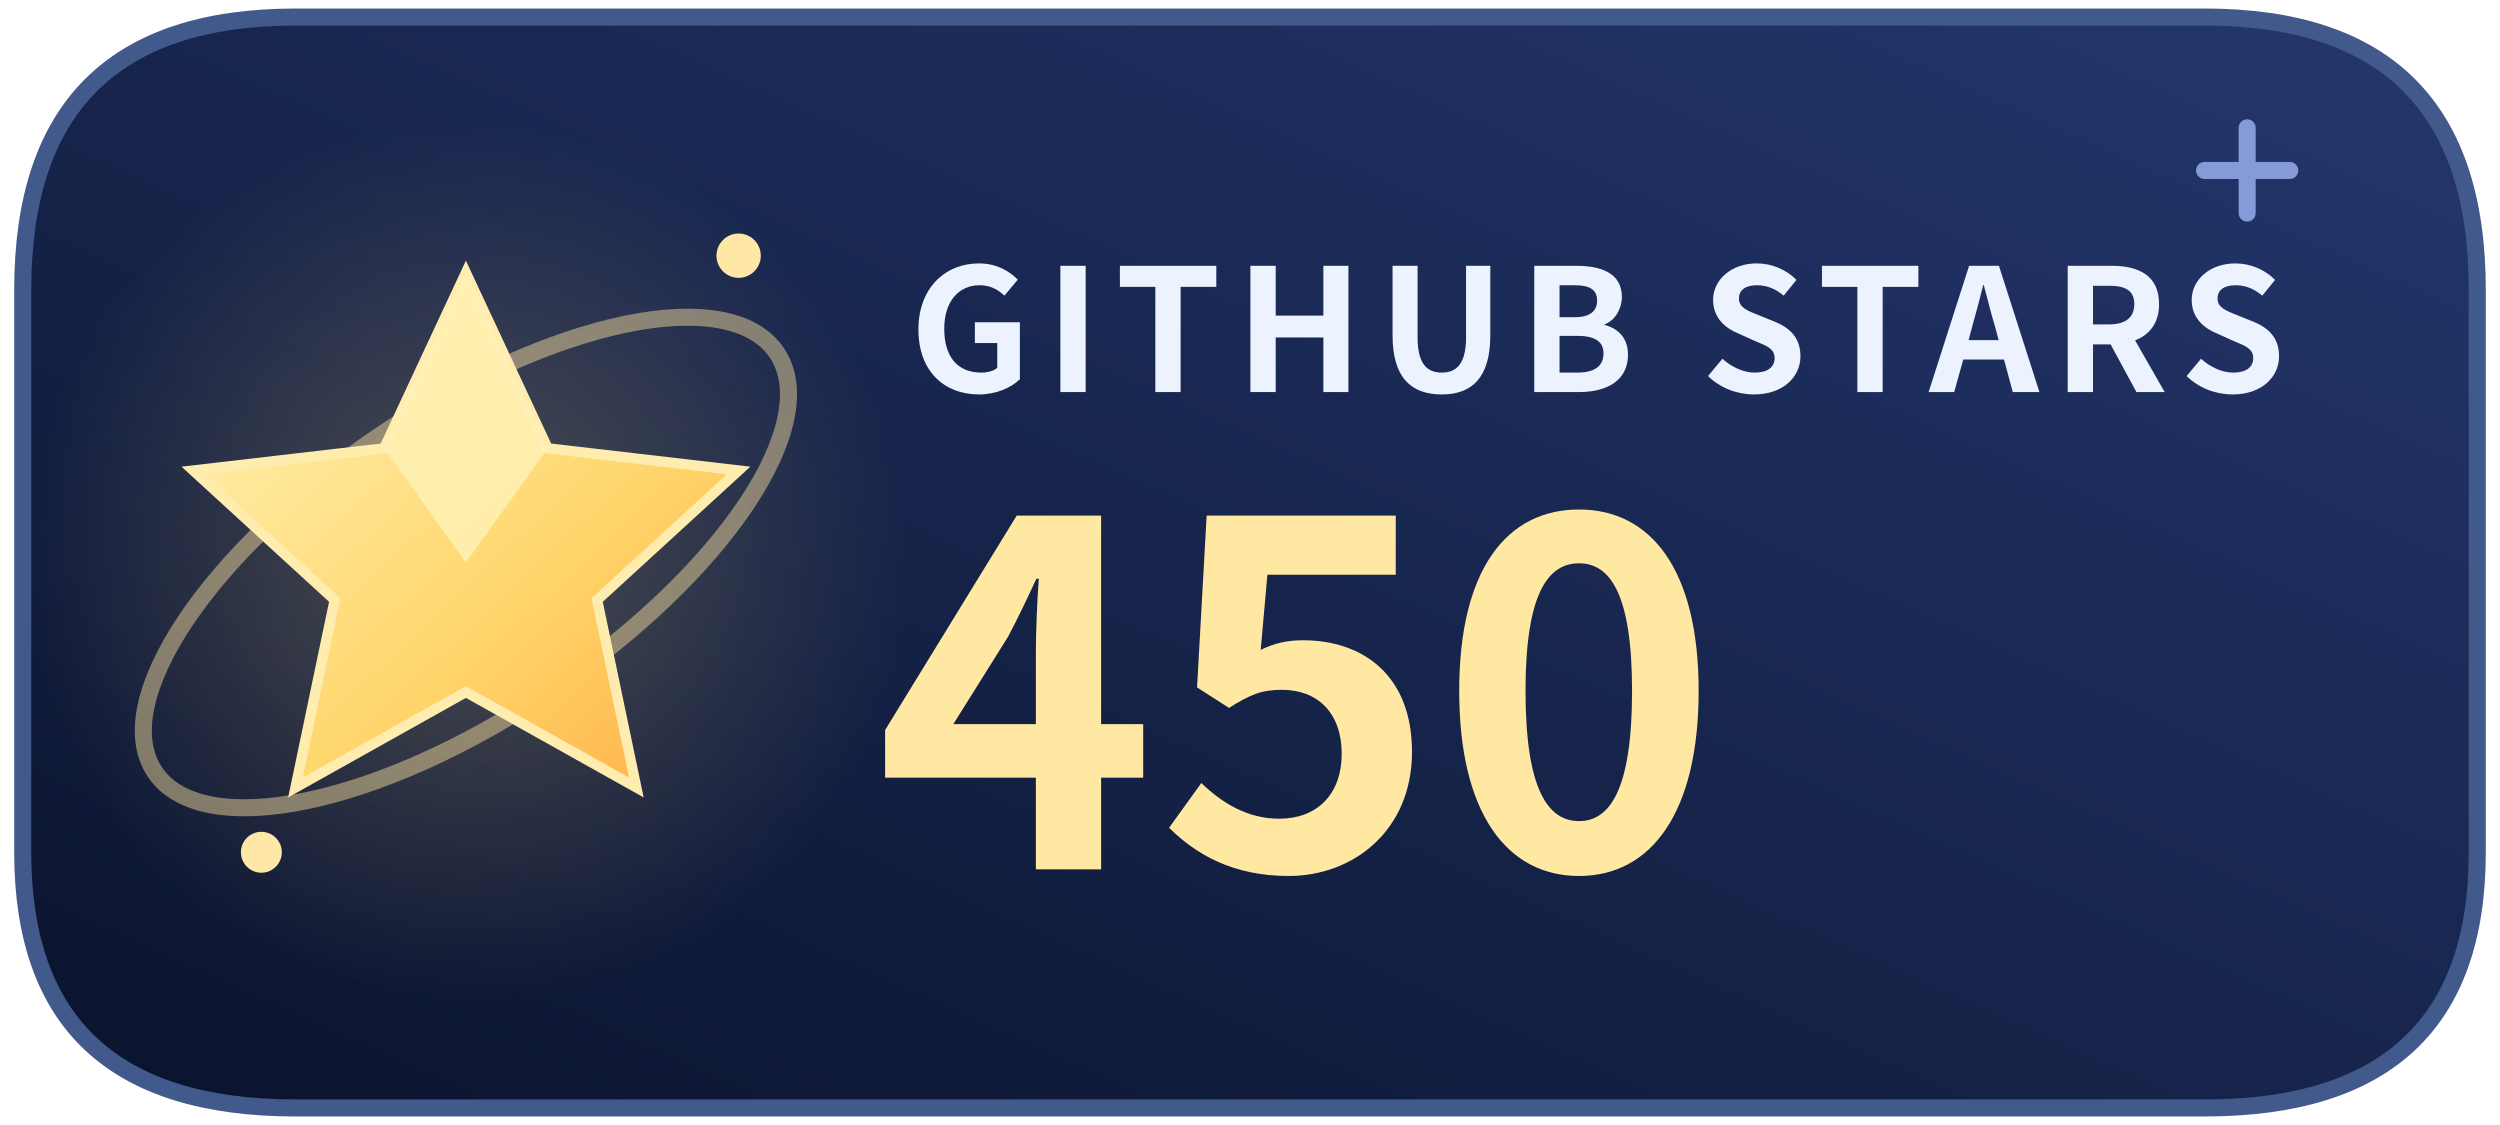
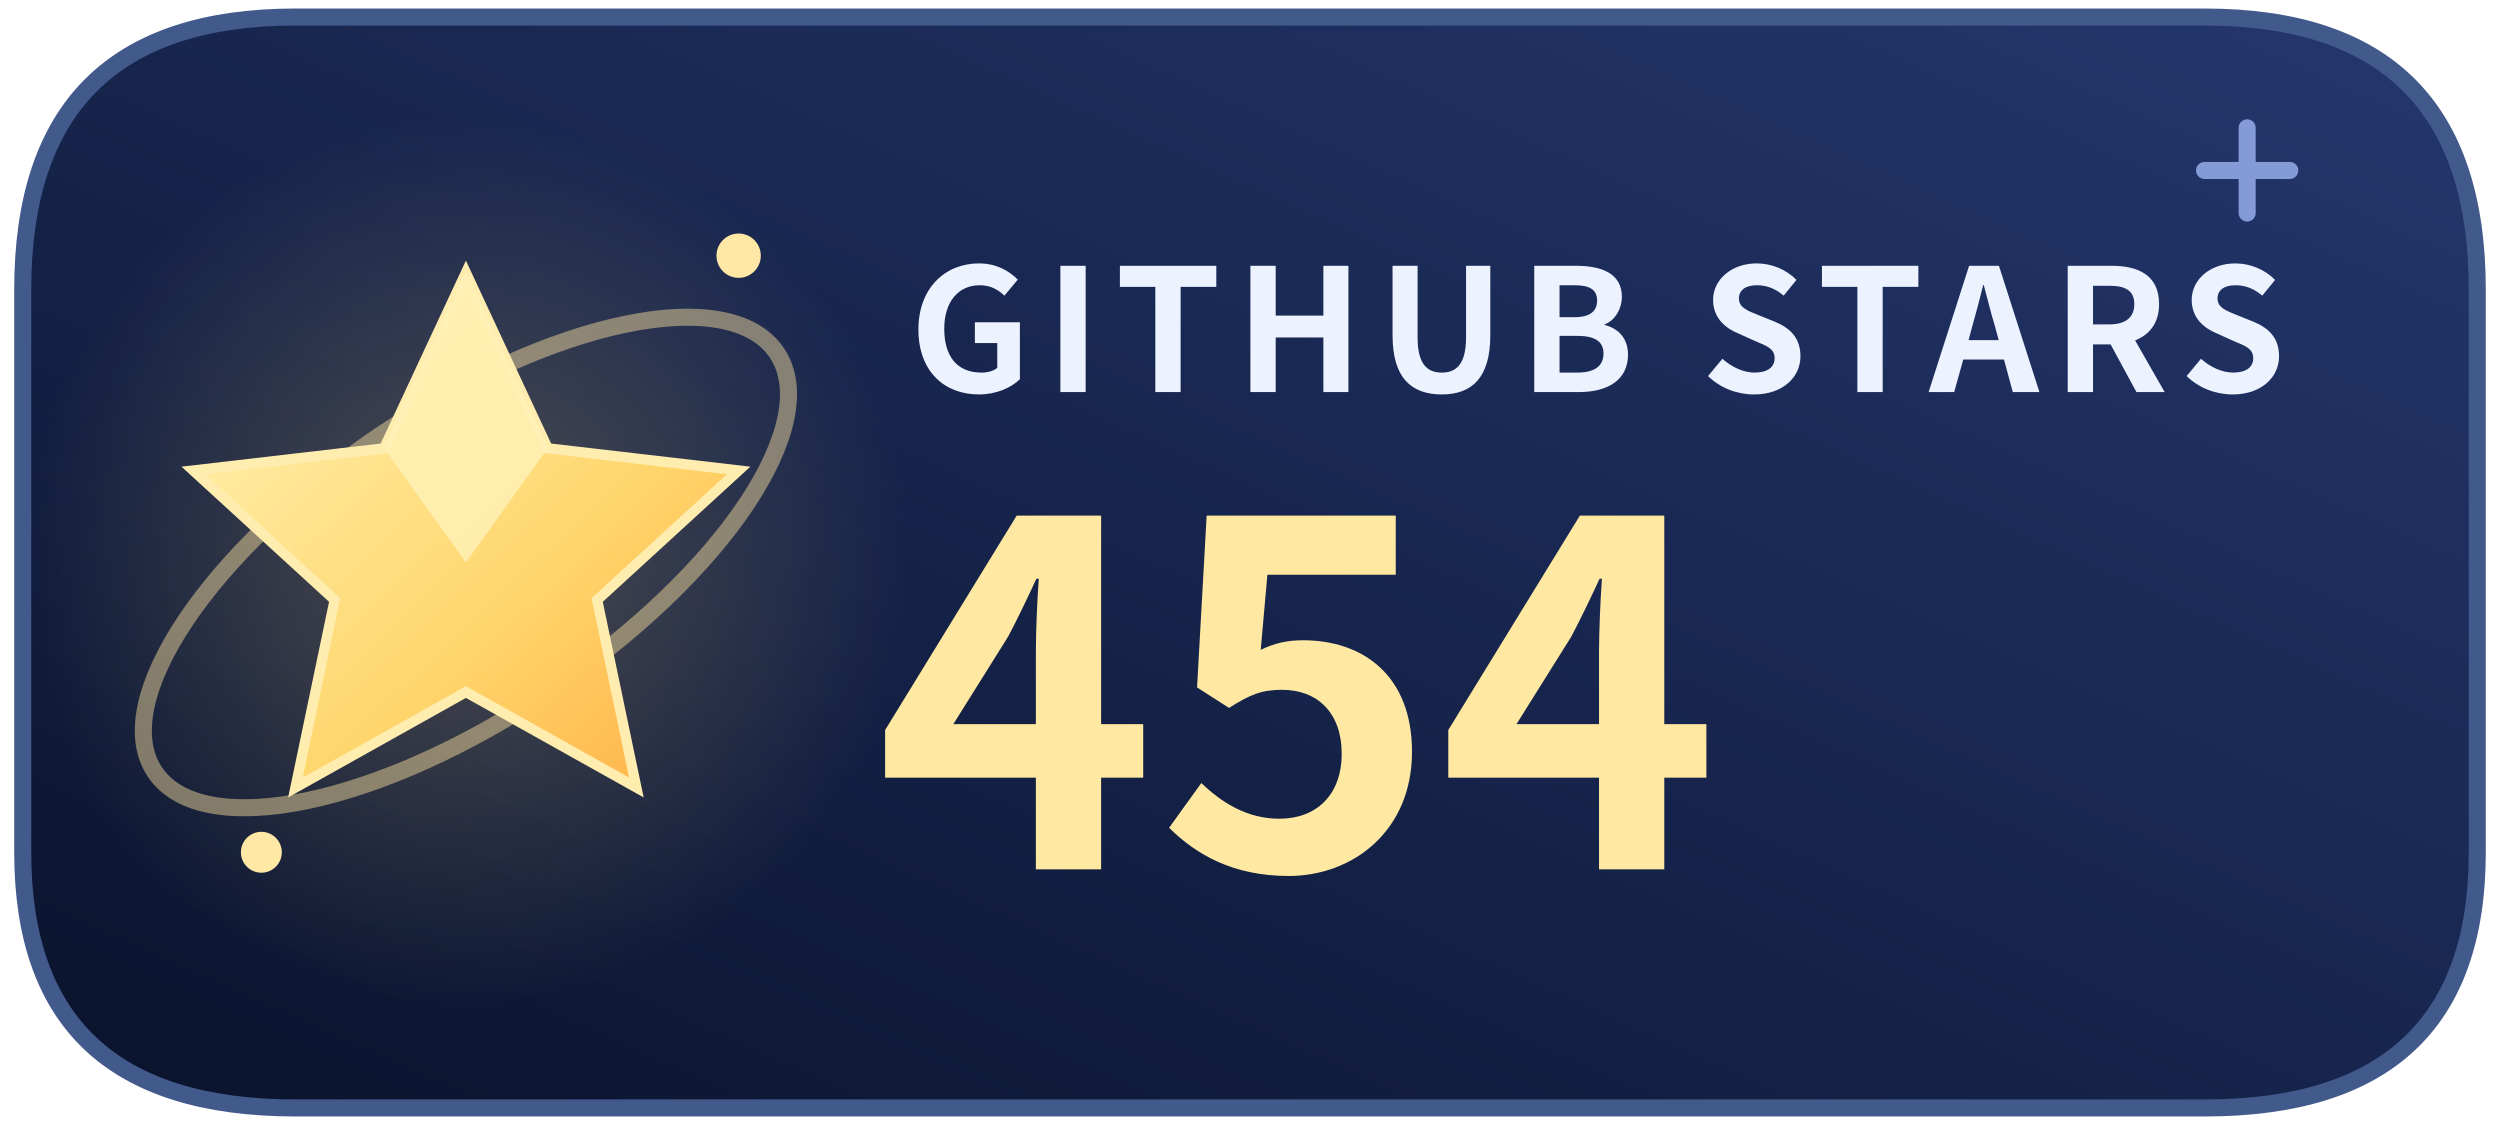
<svg xmlns="http://www.w3.org/2000/svg" width="140" height="63" viewBox="0 0 146 66" role="img" aria-labelledby="title description">
  <defs>
    <linearGradient id="night" x1="0" y1="1" x2="1" y2="0">
      <stop stop-color="#0a132c" />
      <stop offset="1" stop-color="#24376e" />
    </linearGradient>
    <linearGradient id="gold" x1="0" y1="0" x2="1" y2="1">
      <stop stop-color="#fff5ba" />
      <stop offset=".62" stop-color="#ffd56b" />
      <stop offset="1" stop-color="#ffad44" />
    </linearGradient>
    <radialGradient id="light">
      <stop stop-color="#ffd977" stop-opacity=".25" />
      <stop offset="1" stop-color="#ffd977" stop-opacity="0" />
    </radialGradient>
  </defs>
  <path d="M17 1h112q16 0 16 16v33q0 15-16 15H17Q1 65 1 50V17Q1 1 17 1Z" fill="url(#night)" stroke="#42598b" />
  <circle cx="27" cy="33" r="26" fill="url(#light)" />
  <ellipse cx="27" cy="33" rx="22" ry="9" transform="rotate(-34 27 33)" fill="none" stroke="#ffe4a2" stroke-opacity=".46" />
  <path d="m27 16 4.8 10.3 11.2 1.3-8.3 7.6 2.3 11L27 40.6l-10 5.6 2.3-11-8.3-7.6 11.2-1.3Z" fill="url(#gold)" stroke="#ffedb0" stroke-width=".6" />
  <path d="m27 16 4.8 10.3L27 33l-4.8-6.7Z" fill="#fff3b8" opacity=".8" />
  <circle cx="43" cy="15" r="1.3" fill="#ffe8a6" />
  <circle cx="15" cy="50" r="1.2" fill="#ffe8a6" />
  <path d="M129 10h5m-2.5-2.5v5" stroke="#91a9e6" stroke-linecap="round" opacity=".88" />
  <g font-family="system-ui,-apple-system,BlinkMacSystemFont,Segoe UI,Microsoft YaHei,Noto Sans CJK SC,sans-serif">
    <text x="53" y="23" fill="#edf2ff" font-size="10" font-weight="650" letter-spacing=".8">GITHUB STARS</text>
-     <text x="51" y="51" fill="#ffe9a2" font-size="28" font-weight="750">450</text>
+     <text x="51" y="51" fill="#ffe9a2" font-size="28" font-weight="750">454</text>
  </g>
</svg>
